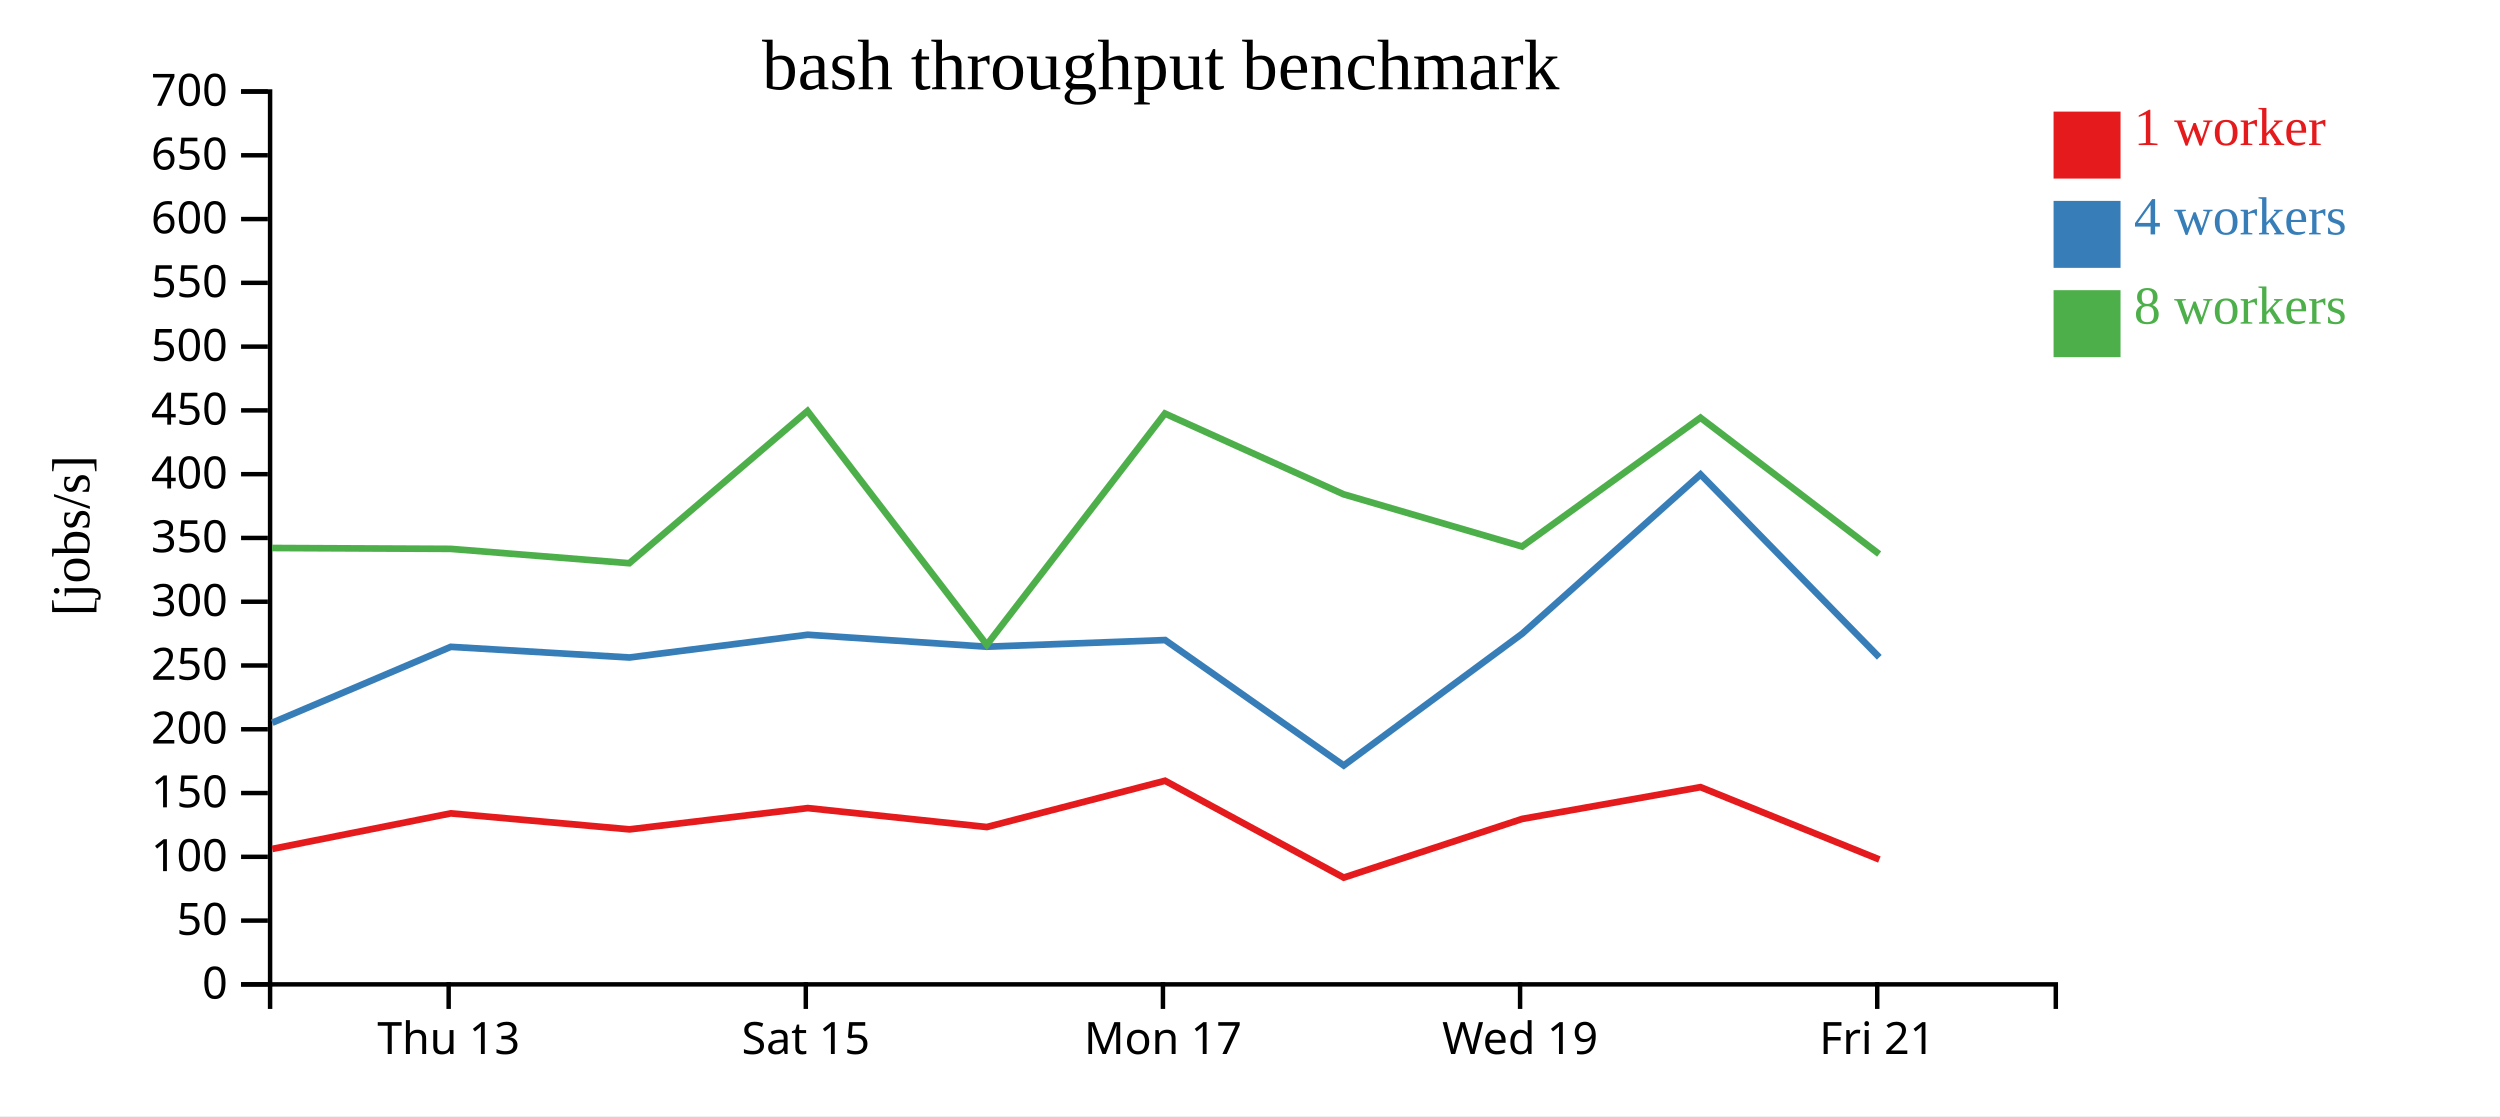
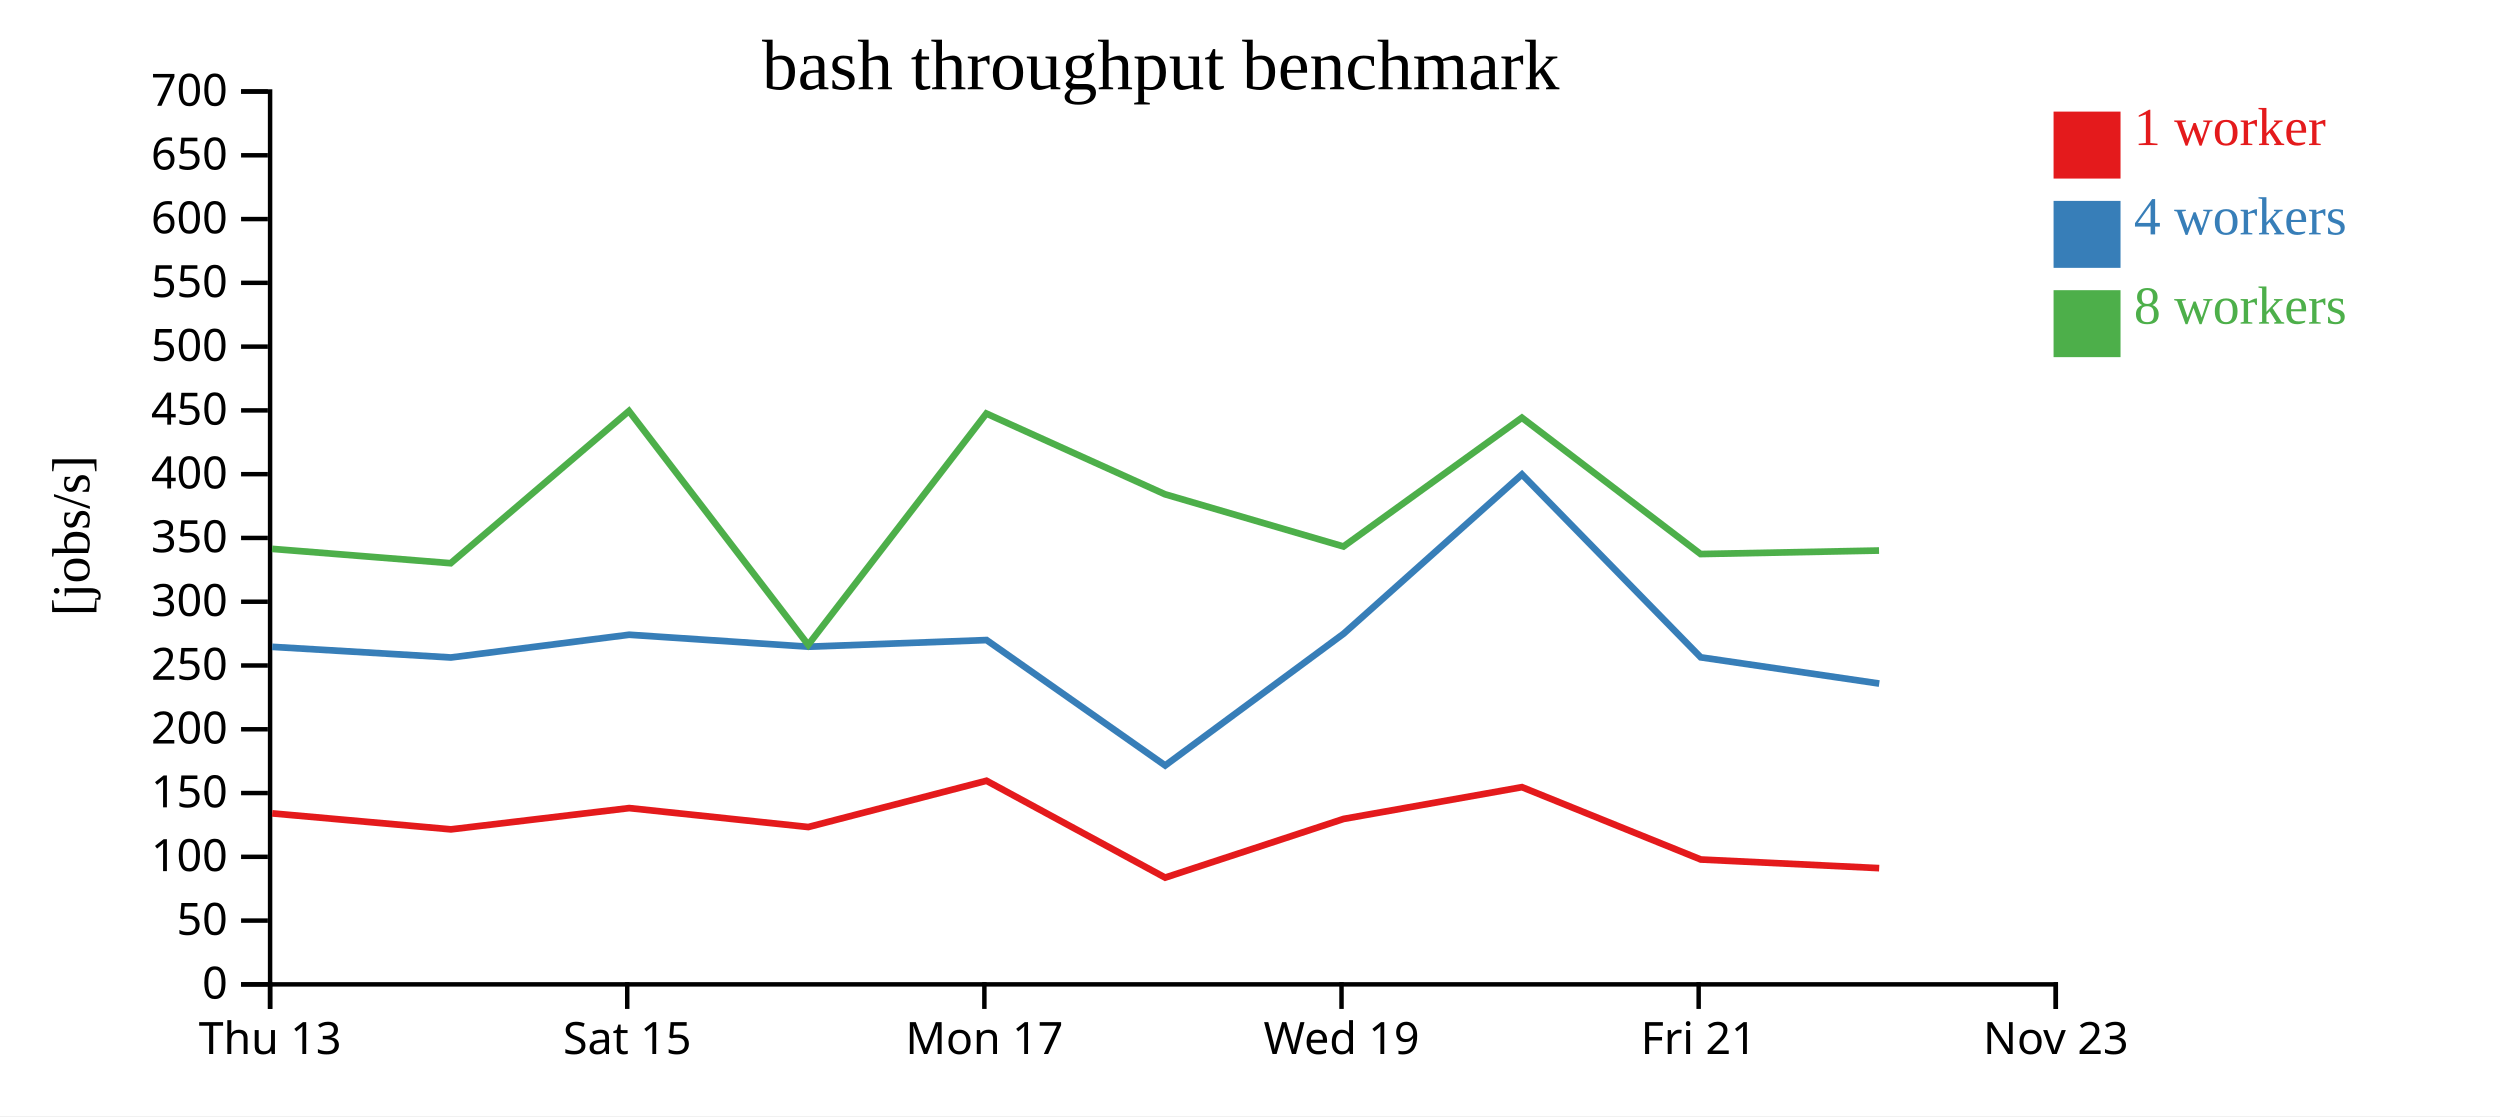
<svg xmlns="http://www.w3.org/2000/svg" width="560" height="250">
  <rect width="100%" height="100%" fill="white" />
  <g transform="translate(60,20)">
    <g transform="translate(0,200)" fill="none" font-size="10" font-family="sans-serif" text-anchor="middle">
      <path class="domain" stroke="currentColor" d="M0.5,6V0.5H400.5V6" />
-       <g class="tick" opacity="1" transform="translate(40.5,0)">
+       <g class="tick" opacity="1" transform="translate(0.5,0)">
        <line stroke="currentColor" y2="6" />
        <text fill="currentColor" y="9" dy="0.71em">Thu 13</text>
      </g>
-       <g class="tick" opacity="1" transform="translate(120.5,0)">
+       <g class="tick" opacity="1" transform="translate(80.5,0)">
        <line stroke="currentColor" y2="6" />
        <text fill="currentColor" y="9" dy="0.71em">Sat 15</text>
      </g>
-       <g class="tick" opacity="1" transform="translate(200.5,0)">
+       <g class="tick" opacity="1" transform="translate(160.5,0)">
        <line stroke="currentColor" y2="6" />
        <text fill="currentColor" y="9" dy="0.71em">Mon 17</text>
      </g>
-       <g class="tick" opacity="1" transform="translate(280.5,0)">
+       <g class="tick" opacity="1" transform="translate(240.5,0)">
        <line stroke="currentColor" y2="6" />
        <text fill="currentColor" y="9" dy="0.71em">Wed 19</text>
      </g>
-       <g class="tick" opacity="1" transform="translate(360.5,0)">
+       <g class="tick" opacity="1" transform="translate(320.5,0)">
        <line stroke="currentColor" y2="6" />
        <text fill="currentColor" y="9" dy="0.71em">Fri 21</text>
+       </g>
+       <g class="tick" opacity="1" transform="translate(400.5,0)">
+         <line stroke="currentColor" y2="6" />
+         <text fill="currentColor" y="9" dy="0.71em">Nov 23</text>
      </g>
    </g>
    <g fill="none" font-size="10" font-family="sans-serif" text-anchor="end">
      <path class="domain" stroke="currentColor" d="M-6,200.5H0.5V0.5H-6" />
      <g class="tick" opacity="1" transform="translate(0,200.5)">
        <line stroke="currentColor" x2="-6" />
        <text fill="currentColor" x="-9" dy="0.32em">0</text>
      </g>
      <g class="tick" opacity="1" transform="translate(0,186.2143)">
        <line stroke="currentColor" x2="-6" />
        <text fill="currentColor" x="-9" dy="0.32em">50</text>
      </g>
      <g class="tick" opacity="1" transform="translate(0,171.9286)">
        <line stroke="currentColor" x2="-6" />
        <text fill="currentColor" x="-9" dy="0.32em">100</text>
      </g>
      <g class="tick" opacity="1" transform="translate(0,157.6429)">
        <line stroke="currentColor" x2="-6" />
        <text fill="currentColor" x="-9" dy="0.32em">150</text>
      </g>
      <g class="tick" opacity="1" transform="translate(0,143.3571)">
        <line stroke="currentColor" x2="-6" />
        <text fill="currentColor" x="-9" dy="0.32em">200</text>
      </g>
      <g class="tick" opacity="1" transform="translate(0,129.0714)">
        <line stroke="currentColor" x2="-6" />
        <text fill="currentColor" x="-9" dy="0.32em">250</text>
      </g>
      <g class="tick" opacity="1" transform="translate(0,114.7857)">
        <line stroke="currentColor" x2="-6" />
        <text fill="currentColor" x="-9" dy="0.32em">300</text>
      </g>
      <g class="tick" opacity="1" transform="translate(0,100.5)">
        <line stroke="currentColor" x2="-6" />
        <text fill="currentColor" x="-9" dy="0.32em">350</text>
      </g>
      <g class="tick" opacity="1" transform="translate(0,86.21429)">
        <line stroke="currentColor" x2="-6" />
        <text fill="currentColor" x="-9" dy="0.32em">400</text>
      </g>
      <g class="tick" opacity="1" transform="translate(0,71.92857)">
        <line stroke="currentColor" x2="-6" />
        <text fill="currentColor" x="-9" dy="0.32em">450</text>
      </g>
      <g class="tick" opacity="1" transform="translate(0,57.64286)">
        <line stroke="currentColor" x2="-6" />
        <text fill="currentColor" x="-9" dy="0.32em">500</text>
      </g>
      <g class="tick" opacity="1" transform="translate(0,43.35714)">
        <line stroke="currentColor" x2="-6" />
        <text fill="currentColor" x="-9" dy="0.32em">550</text>
      </g>
      <g class="tick" opacity="1" transform="translate(0,29.07143)">
        <line stroke="currentColor" x2="-6" />
        <text fill="currentColor" x="-9" dy="0.32em">600</text>
      </g>
      <g class="tick" opacity="1" transform="translate(0,14.78571)">
        <line stroke="currentColor" x2="-6" />
        <text fill="currentColor" x="-9" dy="0.32em">650</text>
      </g>
      <g class="tick" opacity="1" transform="translate(0,0.5)">
        <line stroke="currentColor" x2="-6" />
        <text fill="currentColor" x="-9" dy="0.32em">700</text>
      </g>
    </g>
    <text text-anchor="middle" style="font-size: 12px" transform="rotate(-90)" y="-40" x="-100">[jobs/s]</text>
    <text text-anchor="middle" style="font-size: 16px" y="0" x="200">bash throughput benchmark</text>
-     <path class="line" fill="none" stroke="#e41a1c" stroke-width="1.5" d="M0.984,170.16L40.972,162.195L81.014,165.779L120.944,161.013L161.054,165.256L200.972,154.892L240.997,176.584L280.979,163.436L320.918,156.323L360.979,172.53" />
-     <path class="line" fill="none" stroke="#377eb8" stroke-width="1.5" d="M0.986,141.891L40.973,124.894L81.003,127.278L120.937,122.181L161.043,124.865L200.987,123.374L240.999,151.468L280.986,121.936L320.918,86.275L360.961,127.241" />
-     <path class="line" fill="none" stroke="#4daf4a" stroke-width="1.5" d="M0.94,102.752L40.941,102.945L80.956,106.159L120.883,72.068L161.037,124.441L200.94,72.629L240.938,90.712L280.94,102.414L320.908,73.568L360.931,104.107" />
+     <path class="line" fill="none" stroke="#e41a1c" stroke-width="1.5" d="M0.972,162.195L41.014,165.779L80.944,161.013L121.054,165.256L160.972,154.892L200.997,176.584L240.979,163.436L280.918,156.323L320.979,172.53L360.937,174.464" />
+     <path class="line" fill="none" stroke="#377eb8" stroke-width="1.5" d="M0.973,124.894L41.003,127.278L80.937,122.181L121.043,124.865L160.987,123.374L200.999,151.468L240.986,121.936L280.918,86.275L320.961,127.241L360.952,133.119" />
+     <path class="line" fill="none" stroke="#4daf4a" stroke-width="1.5" d="M0.941,102.945L40.956,106.159L80.883,72.068L121.037,124.441L160.94,72.629L200.938,90.712L240.94,102.414L280.908,73.568L320.931,104.107L360.904,103.322" />
    <rect class="dot" x="400" y="5" width="15" height="15" style="fill: #e41a1c;" />
    <rect class="dot" x="400" y="25" width="15" height="15" style="fill: #377eb8;" />
    <rect class="dot" x="400" y="45" width="15" height="15" style="fill: #4daf4a;" />
    <text class="label" x="418" y="12.5" style="fill: #e41a1c; alignment-baseline: middle;" text-anchor="left">1 worker</text>
    <text class="label" x="418" y="32.5" style="fill: #377eb8; alignment-baseline: middle;" text-anchor="left">4 workers</text>
    <text class="label" x="418" y="52.5" style="fill: #4daf4a; alignment-baseline: middle;" text-anchor="left">8 workers</text>
  </g>
</svg>
